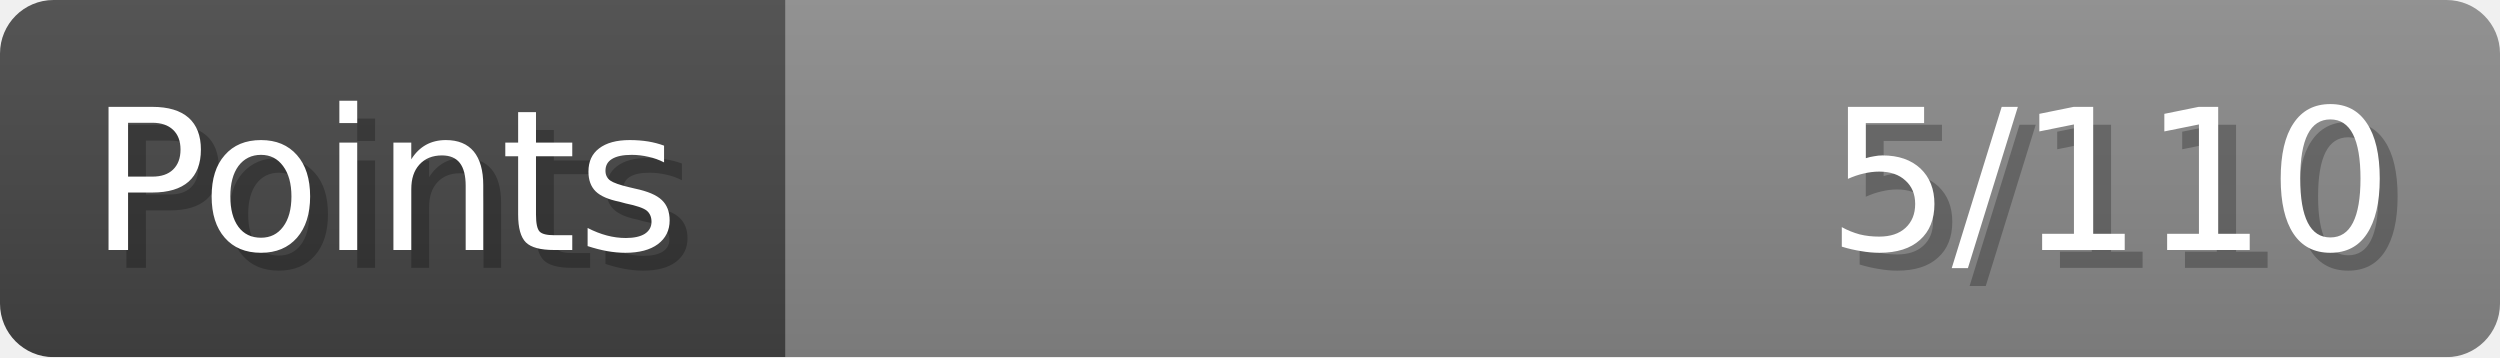
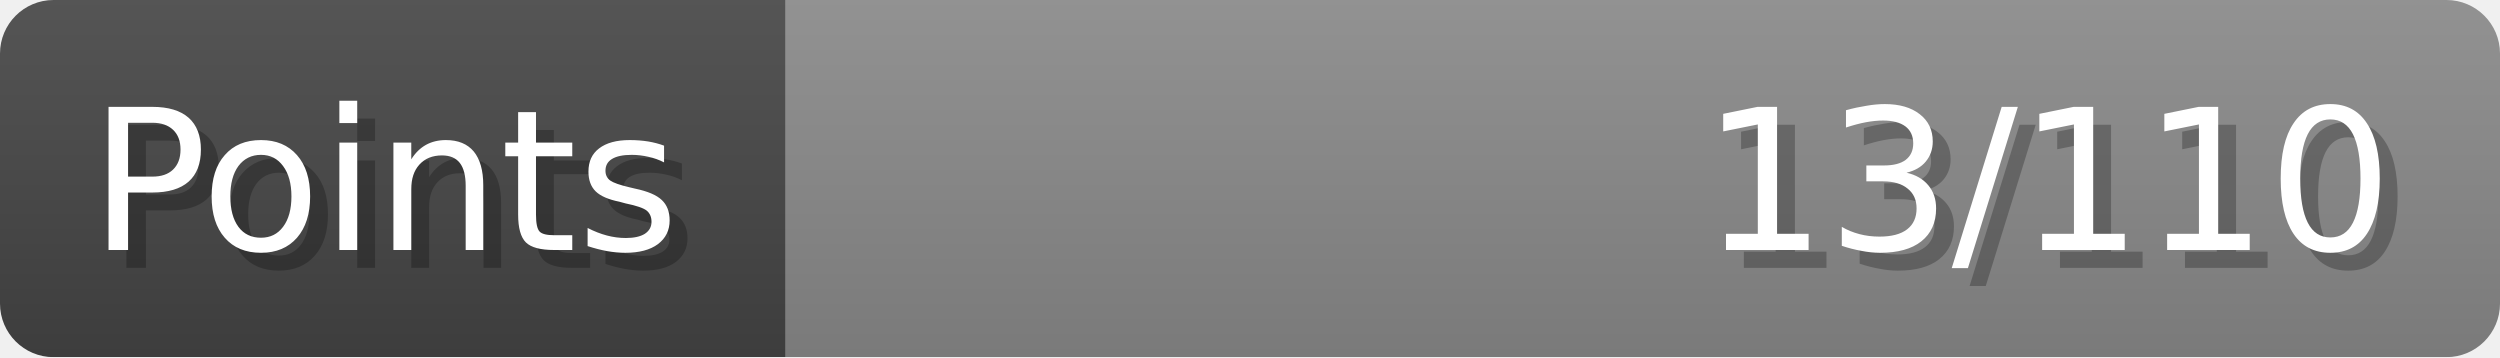
- <svg xmlns="http://www.w3.org/2000/svg" width="140px" height="20px" role="img" aria-label="Points: 5/110">
+ <svg xmlns="http://www.w3.org/2000/svg" width="140px" height="20px" role="img" aria-label="Points: 13/110">
  <linearGradient id="a" x2="0" y2="100%">
    <stop offset="0" stop-opacity=".1" stop-color="#EEE" />
    <stop offset="1" stop-opacity=".1" />
  </linearGradient>
  <mask id="m">
    <rect width="100%" height="100%" rx="3" fill="#FFF" />
  </mask>
  <g mask="url(#m)">
    <rect x="0" y="0" width="44" height="20" fill="#444" />
    <svg x="44" y="0" width="96" height="20">
      <rect width="100%" height="100%" fill="#888888" />
      <rect width="0%" height="100%" fill="#33CC11" transform="">
-         <animate attributeName="width" begin="0.5s" dur="600ms" from="0%" to="4%" repeatCount="1" fill="freeze" calcMode="spline" keyTimes="0; 1" keySplines="0.3, 0.61, 0.355, 1" />
+         <animate attributeName="width" begin="0.5s" dur="600ms" from="0%" to="11%" repeatCount="1" fill="freeze" calcMode="spline" keyTimes="0; 1" keySplines="0.3, 0.61, 0.355, 1" />
      </rect>
    </svg>
    <rect width="140" height="20" fill="url(#a)" />
  </g>
  <g aria-hidden="true" font-size="11" font-family="Verdana, DejaVu Sans, sans-serif" fill="#FFFFFF">
    <text x="6" y="15" fill="#000" opacity="0.25">Points</text>
    <text x="5" y="14">Points</text>
-     <text x="135" y="15" fill="#000" opacity="0.25" text-anchor="end">5/110</text>
-     <text x="134" y="14" text-anchor="end">5/110</text>
+     <text x="135" y="15" fill="#000" opacity="0.25" text-anchor="end">13/110</text>
+     <text x="134" y="14" text-anchor="end">13/110</text>
  </g>
</svg>
